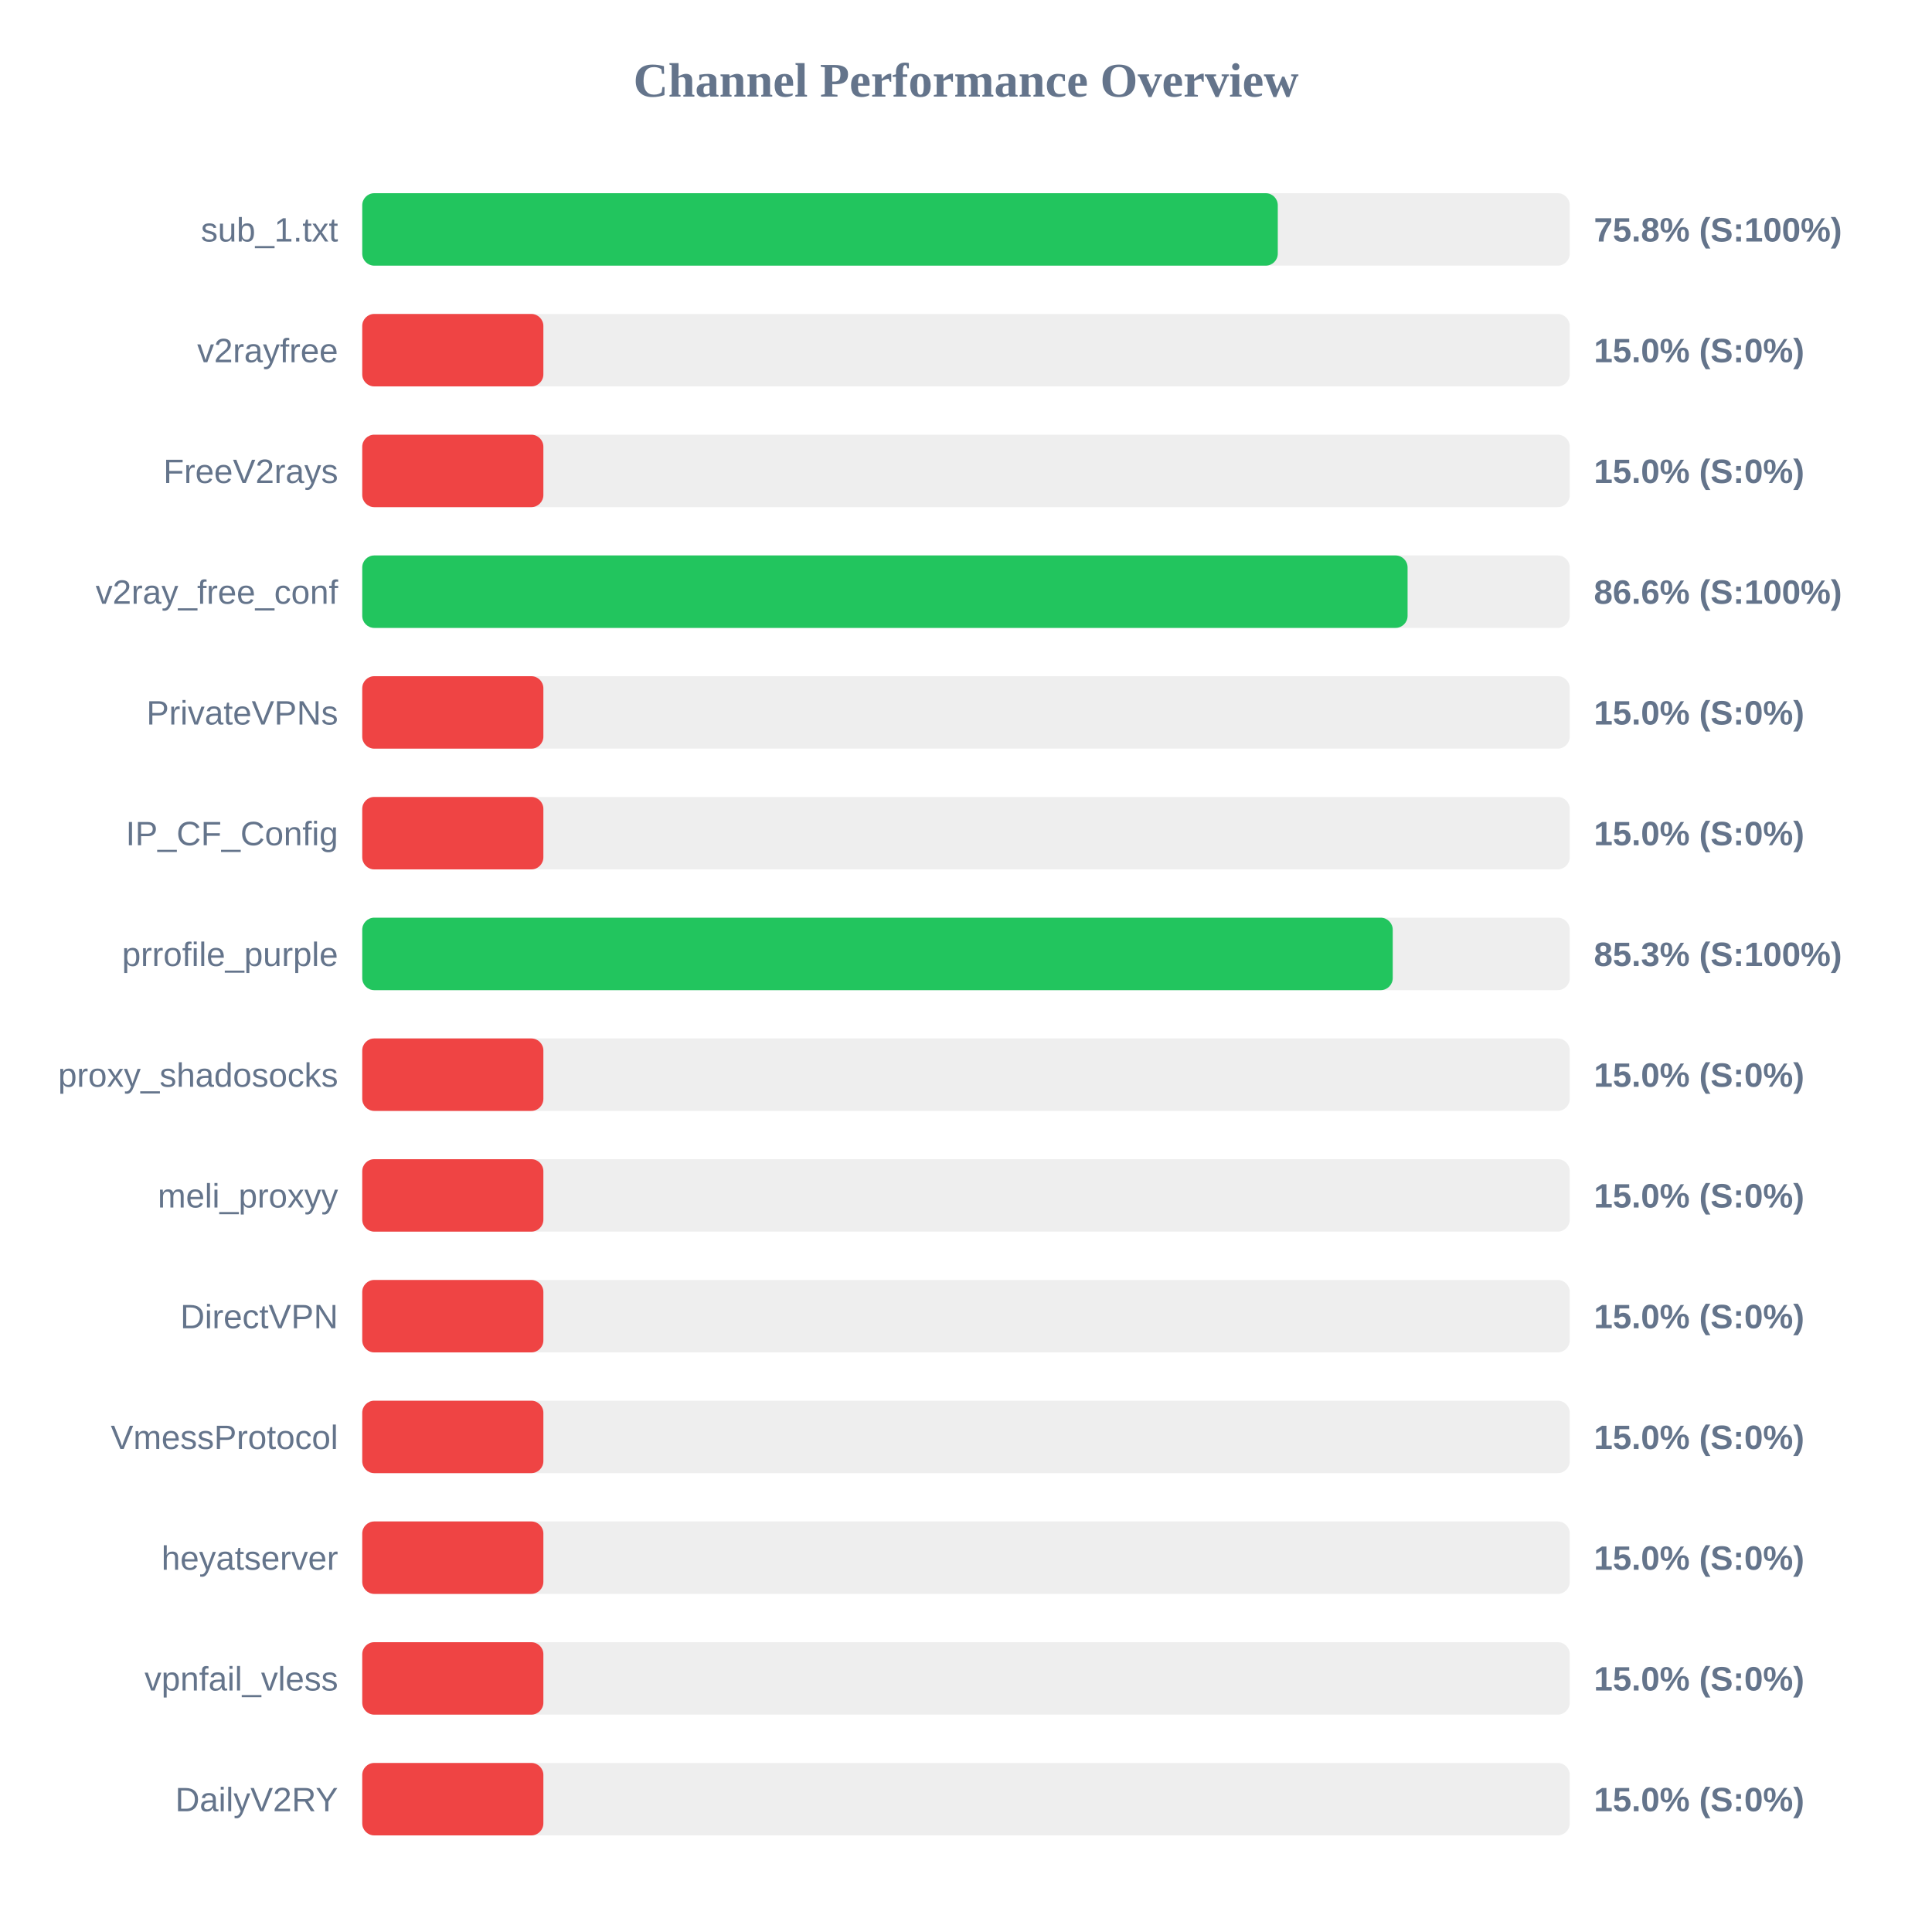
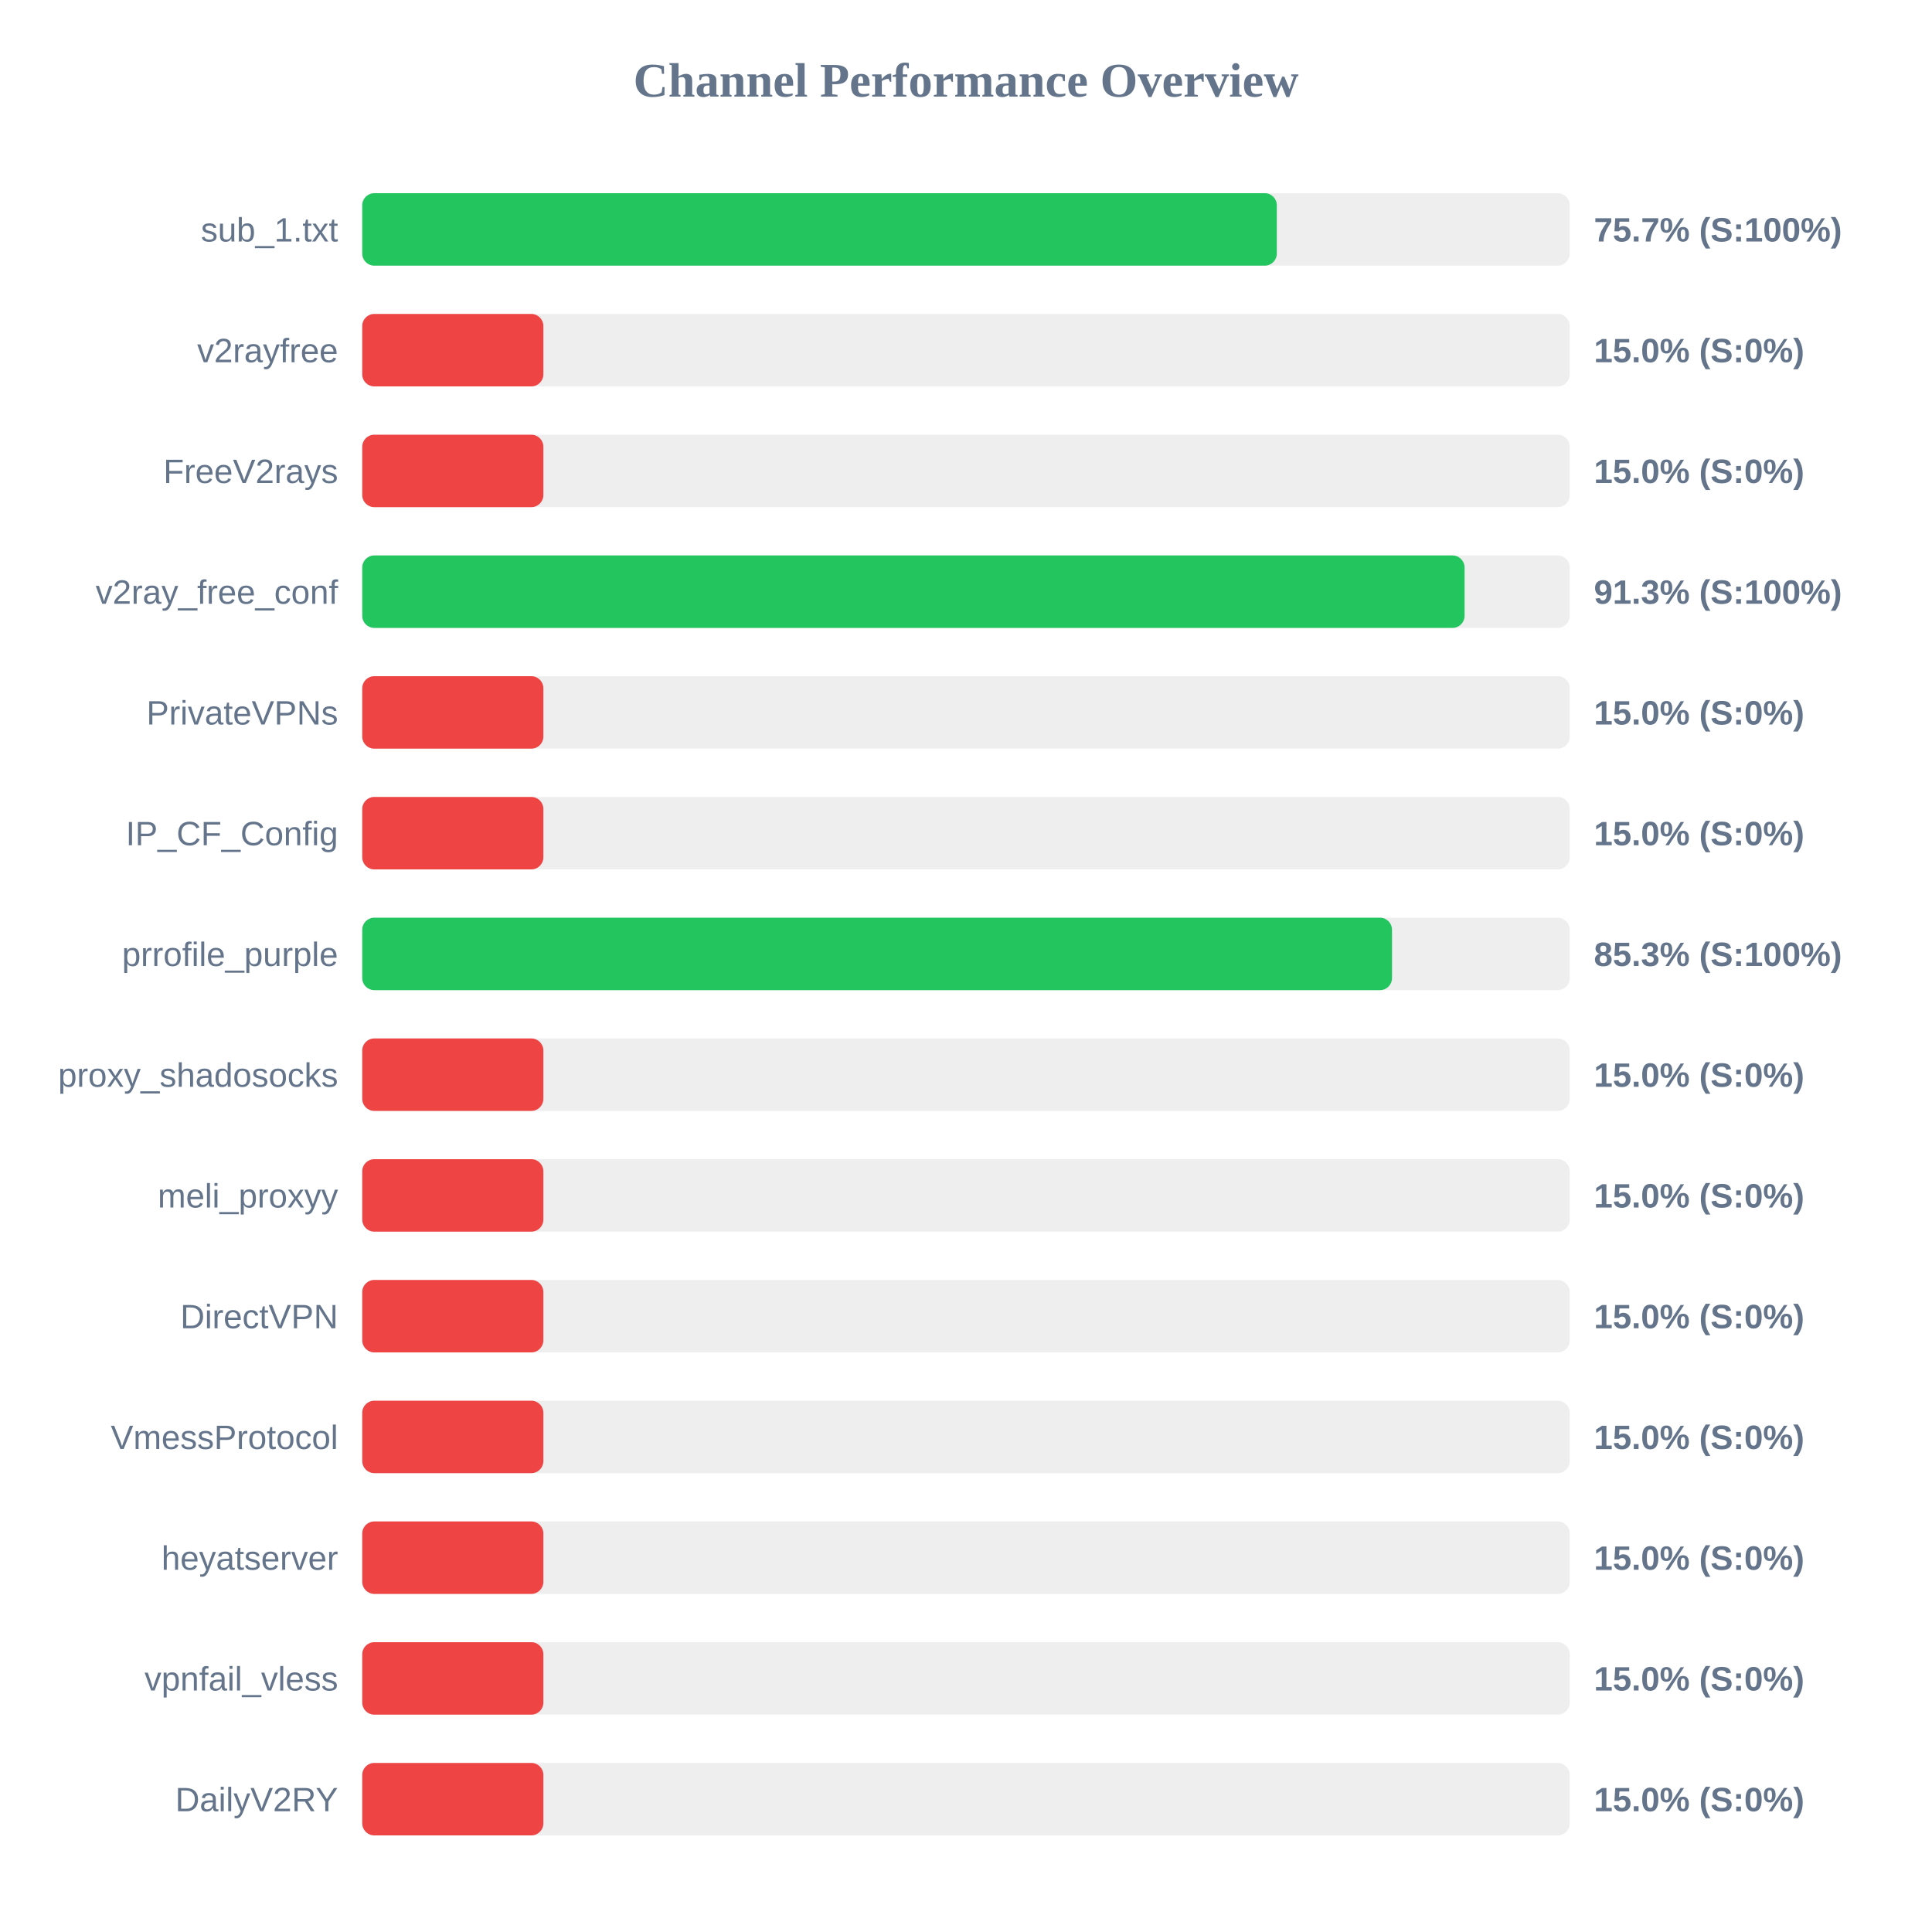
<svg xmlns="http://www.w3.org/2000/svg" width="800" height="800" version="1.1">
  <style>
        .row { font: 14px Arial; fill: #64748b; }
        .score { font: bold 14px Arial; fill: #64748b; }
    </style>
  <text x="400" y="40" text-anchor="middle" font-size="20px" font-weight="bold" fill="#64748b">Channel Performance Overview</text>
  <rect x="150" y="80" width="500" height="30" fill="#eee" rx="5" />
-   <rect x="150" y="80" width="379.1" height="30" fill="#22c55e" rx="5" />
+   <rect x="150" y="80" width="378.7" height="30" fill="#22c55e" rx="5" />
  <text x="140" y="100" text-anchor="end" class="row">sub_1.txt</text>
-   <text x="660" y="100" text-anchor="start" class="score">75.8% (S:100%)</text>
+   <text x="660" y="100" text-anchor="start" class="score">75.7% (S:100%)</text>
  <rect x="150" y="130" width="500" height="30" fill="#eee" rx="5" />
  <rect x="150" y="130" width="75.0" height="30" fill="#ef4444" rx="5" />
  <text x="140" y="150" text-anchor="end" class="row">v2rayfree</text>
  <text x="660" y="150" text-anchor="start" class="score">15.0% (S:0%)</text>
  <rect x="150" y="180" width="500" height="30" fill="#eee" rx="5" />
  <rect x="150" y="180" width="75.0" height="30" fill="#ef4444" rx="5" />
  <text x="140" y="200" text-anchor="end" class="row">FreeV2rays</text>
  <text x="660" y="200" text-anchor="start" class="score">15.0% (S:0%)</text>
  <rect x="150" y="230" width="500" height="30" fill="#eee" rx="5" />
-   <rect x="150" y="230" width="432.85" height="30" fill="#22c55e" rx="5" />
+   <rect x="150" y="230" width="456.45" height="30" fill="#22c55e" rx="5" />
  <text x="140" y="250" text-anchor="end" class="row">v2ray_free_conf</text>
-   <text x="660" y="250" text-anchor="start" class="score">86.6% (S:100%)</text>
+   <text x="660" y="250" text-anchor="start" class="score">91.3% (S:100%)</text>
  <rect x="150" y="280" width="500" height="30" fill="#eee" rx="5" />
  <rect x="150" y="280" width="75.0" height="30" fill="#ef4444" rx="5" />
  <text x="140" y="300" text-anchor="end" class="row">PrivateVPNs</text>
  <text x="660" y="300" text-anchor="start" class="score">15.0% (S:0%)</text>
  <rect x="150" y="330" width="500" height="30" fill="#eee" rx="5" />
  <rect x="150" y="330" width="75.0" height="30" fill="#ef4444" rx="5" />
  <text x="140" y="350" text-anchor="end" class="row">IP_CF_Config</text>
  <text x="660" y="350" text-anchor="start" class="score">15.0% (S:0%)</text>
  <rect x="150" y="380" width="500" height="30" fill="#eee" rx="5" />
-   <rect x="150" y="380" width="426.7" height="30" fill="#22c55e" rx="5" />
+   <rect x="150" y="380" width="426.4" height="30" fill="#22c55e" rx="5" />
  <text x="140" y="400" text-anchor="end" class="row">prrofile_purple</text>
  <text x="660" y="400" text-anchor="start" class="score">85.3% (S:100%)</text>
  <rect x="150" y="430" width="500" height="30" fill="#eee" rx="5" />
  <rect x="150" y="430" width="75.0" height="30" fill="#ef4444" rx="5" />
  <text x="140" y="450" text-anchor="end" class="row">proxy_shadosocks</text>
  <text x="660" y="450" text-anchor="start" class="score">15.0% (S:0%)</text>
  <rect x="150" y="480" width="500" height="30" fill="#eee" rx="5" />
  <rect x="150" y="480" width="75.0" height="30" fill="#ef4444" rx="5" />
  <text x="140" y="500" text-anchor="end" class="row">meli_proxyy</text>
  <text x="660" y="500" text-anchor="start" class="score">15.0% (S:0%)</text>
  <rect x="150" y="530" width="500" height="30" fill="#eee" rx="5" />
  <rect x="150" y="530" width="75.0" height="30" fill="#ef4444" rx="5" />
  <text x="140" y="550" text-anchor="end" class="row">DirectVPN</text>
  <text x="660" y="550" text-anchor="start" class="score">15.0% (S:0%)</text>
  <rect x="150" y="580" width="500" height="30" fill="#eee" rx="5" />
  <rect x="150" y="580" width="75.0" height="30" fill="#ef4444" rx="5" />
  <text x="140" y="600" text-anchor="end" class="row">VmessProtocol</text>
  <text x="660" y="600" text-anchor="start" class="score">15.0% (S:0%)</text>
  <rect x="150" y="630" width="500" height="30" fill="#eee" rx="5" />
  <rect x="150" y="630" width="75.0" height="30" fill="#ef4444" rx="5" />
  <text x="140" y="650" text-anchor="end" class="row">heyatserver</text>
  <text x="660" y="650" text-anchor="start" class="score">15.0% (S:0%)</text>
  <rect x="150" y="680" width="500" height="30" fill="#eee" rx="5" />
  <rect x="150" y="680" width="75.0" height="30" fill="#ef4444" rx="5" />
  <text x="140" y="700" text-anchor="end" class="row">vpnfail_vless</text>
  <text x="660" y="700" text-anchor="start" class="score">15.0% (S:0%)</text>
  <rect x="150" y="730" width="500" height="30" fill="#eee" rx="5" />
  <rect x="150" y="730" width="75.0" height="30" fill="#ef4444" rx="5" />
  <text x="140" y="750" text-anchor="end" class="row">DailyV2RY</text>
  <text x="660" y="750" text-anchor="start" class="score">15.0% (S:0%)</text>
</svg>
